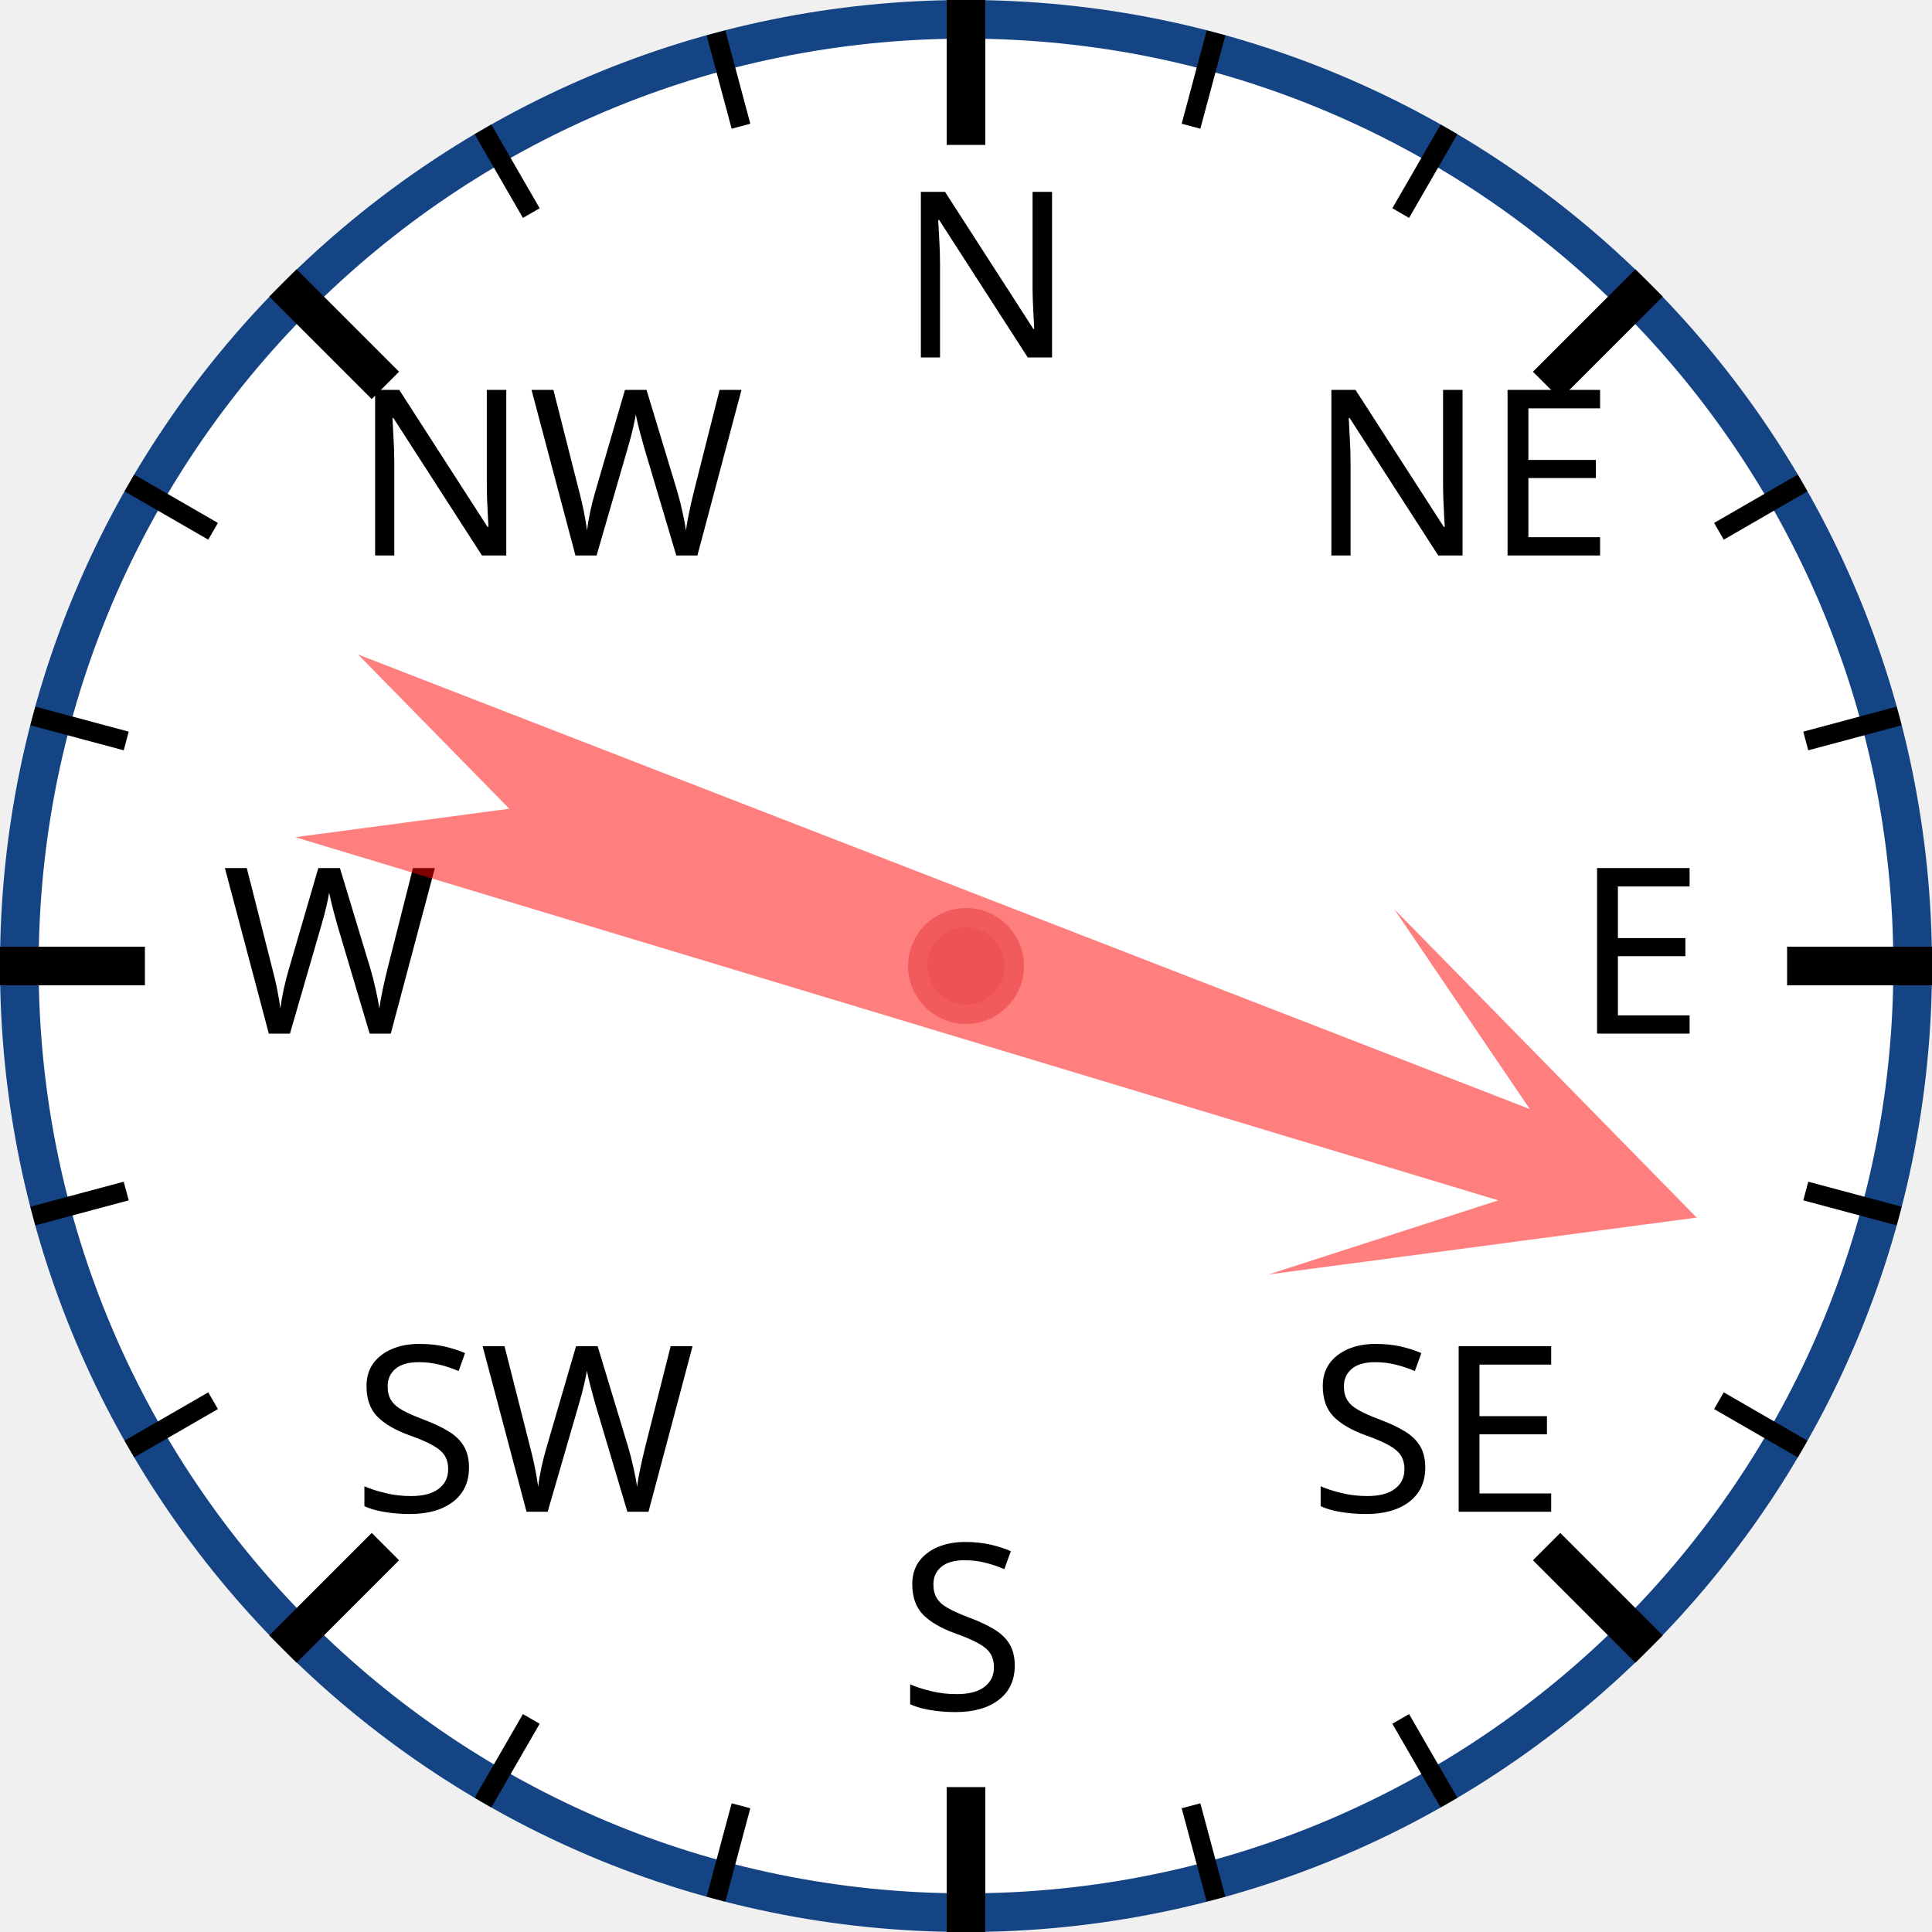
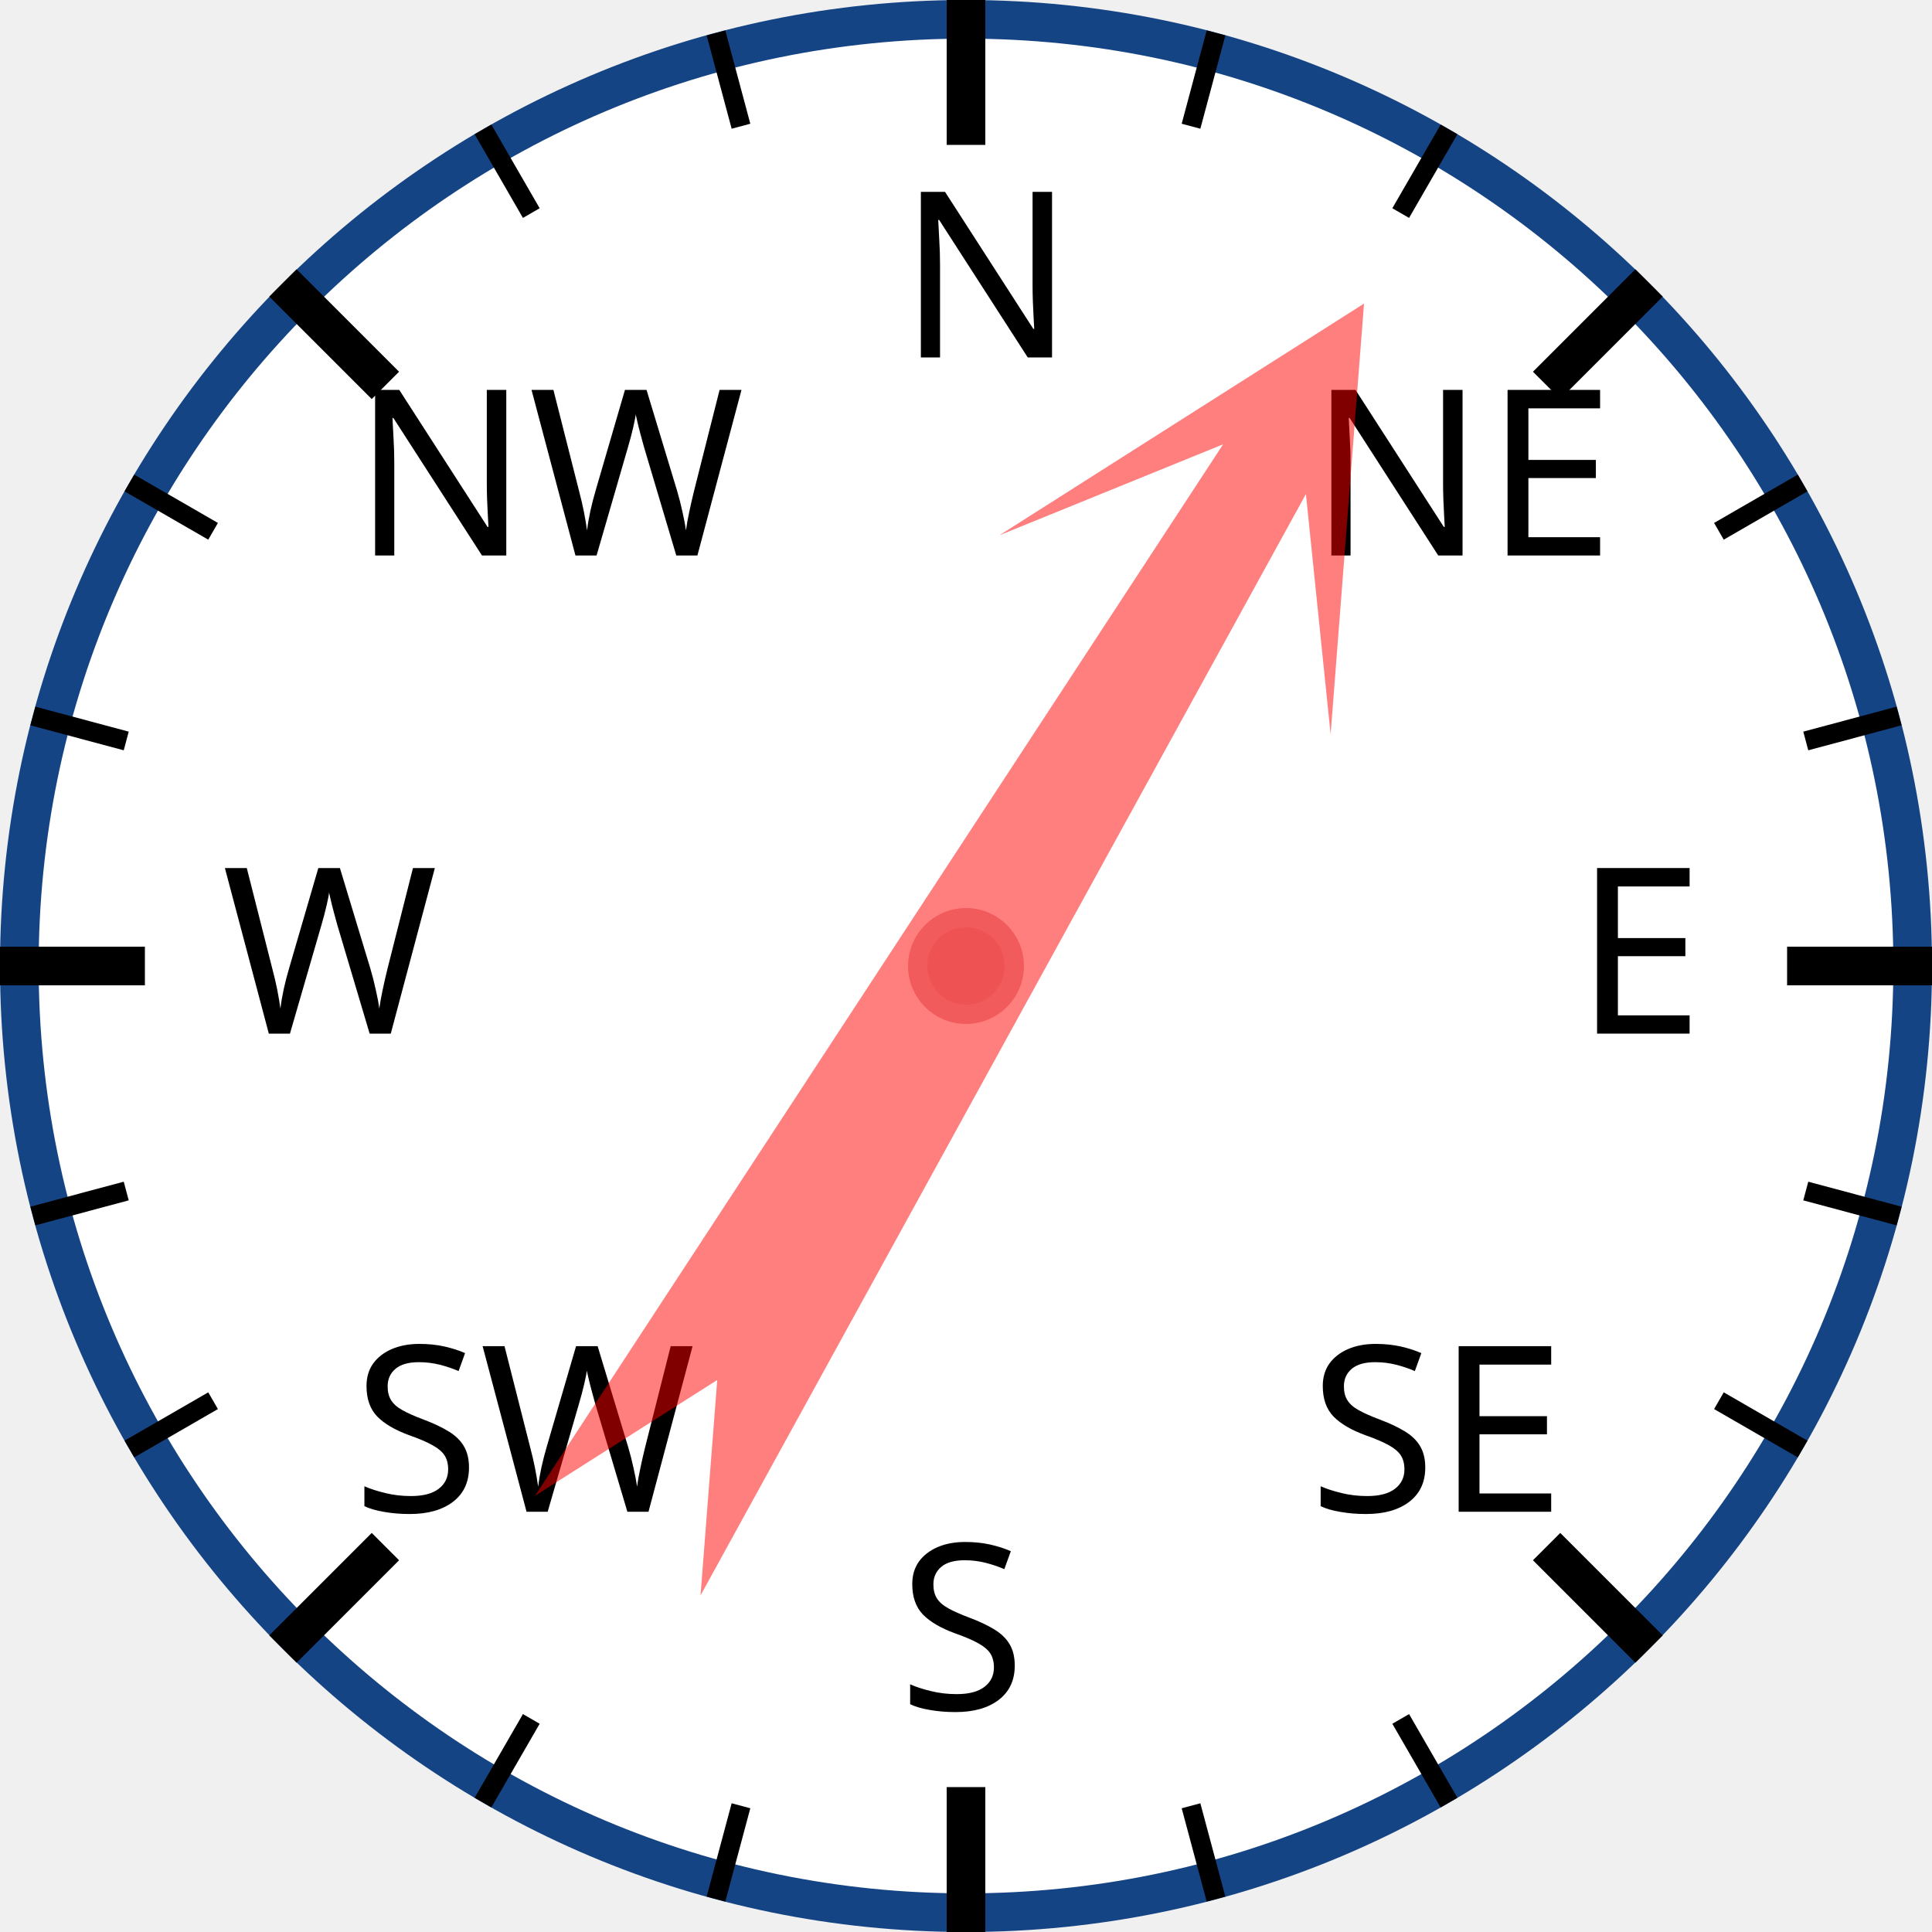
<svg xmlns="http://www.w3.org/2000/svg" width="120px" height="120px" viewBox="0 0 200 200">
  <circle cx="100" cy="100" r="98" style="fill: white; stroke: #154485; stroke-width: 4;" />
  <text x="93.0" y="37.0" style="font-family: sans-serif; font-size: 18pt;">N</text>
  <line x1="100.0" y1="0.0" x2="100.0" y2="15.0" style="stroke: black; stroke-width: 4;" />
  <line x1="74.118" y1="3.407" x2="76.706" y2="13.067" style="stroke: black; stroke-width: 2;" />
  <line x1="50" y1="13.397" x2="55" y2="22.058" style="stroke: black; stroke-width: 2;" />
  <text x="36.503" y="57.503" style="font-family: sans-serif; font-size: 18pt;">NW</text>
  <line x1="29.289" y1="29.289" x2="39.896" y2="39.896" style="stroke: black; stroke-width: 4;" />
  <line x1="13.397" y1="50" x2="22.058" y2="55" style="stroke: black; stroke-width: 2;" />
  <line x1="3.407" y1="74.118" x2="13.067" y2="76.706" style="stroke: black; stroke-width: 2;" />
  <text x="23.0" y="107.0" style="font-family: sans-serif; font-size: 18pt;">W</text>
  <line x1="0.0" y1="100.0" x2="15.0" y2="100.0" style="stroke: black; stroke-width: 4;" />
  <line x1="3.407" y1="125.882" x2="13.067" y2="123.294" style="stroke: black; stroke-width: 2;" />
  <line x1="13.397" y1="150" x2="22.058" y2="145" style="stroke: black; stroke-width: 2;" />
  <text x="36.503" y="156.497" style="font-family: sans-serif; font-size: 18pt;">SW</text>
  <line x1="29.289" y1="170.711" x2="39.896" y2="160.104" style="stroke: black; stroke-width: 4;" />
  <line x1="50" y1="186.603" x2="55" y2="177.942" style="stroke: black; stroke-width: 2;" />
  <line x1="74.118" y1="196.593" x2="76.706" y2="186.933" style="stroke: black; stroke-width: 2;" />
  <text x="93" y="177.0" style="font-family: sans-serif; font-size: 18pt;">S</text>
  <line x1="100" y1="200.0" x2="100" y2="185.0" style="stroke: black; stroke-width: 4;" />
  <line x1="125.882" y1="196.593" x2="123.294" y2="186.933" style="stroke: black; stroke-width: 2;" />
  <line x1="150.0" y1="186.603" x2="145.0" y2="177.942" style="stroke: black; stroke-width: 2;" />
  <text x="135.497" y="156.497" style="font-family: sans-serif; font-size: 18pt;">SE</text>
  <line x1="170.711" y1="170.711" x2="160.104" y2="160.104" style="stroke: black; stroke-width: 4;" />
  <line x1="186.603" y1="150" x2="177.942" y2="145" style="stroke: black; stroke-width: 2;" />
  <line x1="196.593" y1="125.882" x2="186.933" y2="123.294" style="stroke: black; stroke-width: 2;" />
  <text x="163.0" y="107" style="font-family: sans-serif; font-size: 18pt;">E</text>
  <line x1="200.0" y1="100" x2="185.0" y2="100" style="stroke: black; stroke-width: 4;" />
  <line x1="196.593" y1="74.118" x2="186.933" y2="76.706" style="stroke: black; stroke-width: 2;" />
  <line x1="186.603" y1="50" x2="177.942" y2="55" style="stroke: black; stroke-width: 2;" />
  <text x="135.497" y="57.503" style="font-family: sans-serif; font-size: 18pt;">NE</text>
  <line x1="170.711" y1="29.289" x2="160.104" y2="39.896" style="stroke: black; stroke-width: 4;" />
  <line x1="150" y1="13.397" x2="145" y2="22.058" style="stroke: black; stroke-width: 2;" />
  <line x1="125.882" y1="3.407" x2="123.294" y2="13.067" style="stroke: black; stroke-width: 2;" />
-   <polygon points="100 20 120 60 105 40 110 170 100 150 90 170 95 40 80 60" style="fill: red; fill-opacity: 0.5;" transform="rotate(109,100,100)" />
+   <polygon points="100 20 120 60 105 40 110 170 100 150 90 170 95 40 80 60" style="fill: red; fill-opacity: 0.5;" transform="rotate(31,100,100)" />
  <circle cx="100" cy="100" r="5" style="fill: #EE5252; stroke: #F25B5B; stroke-width: 2;" />
</svg>
